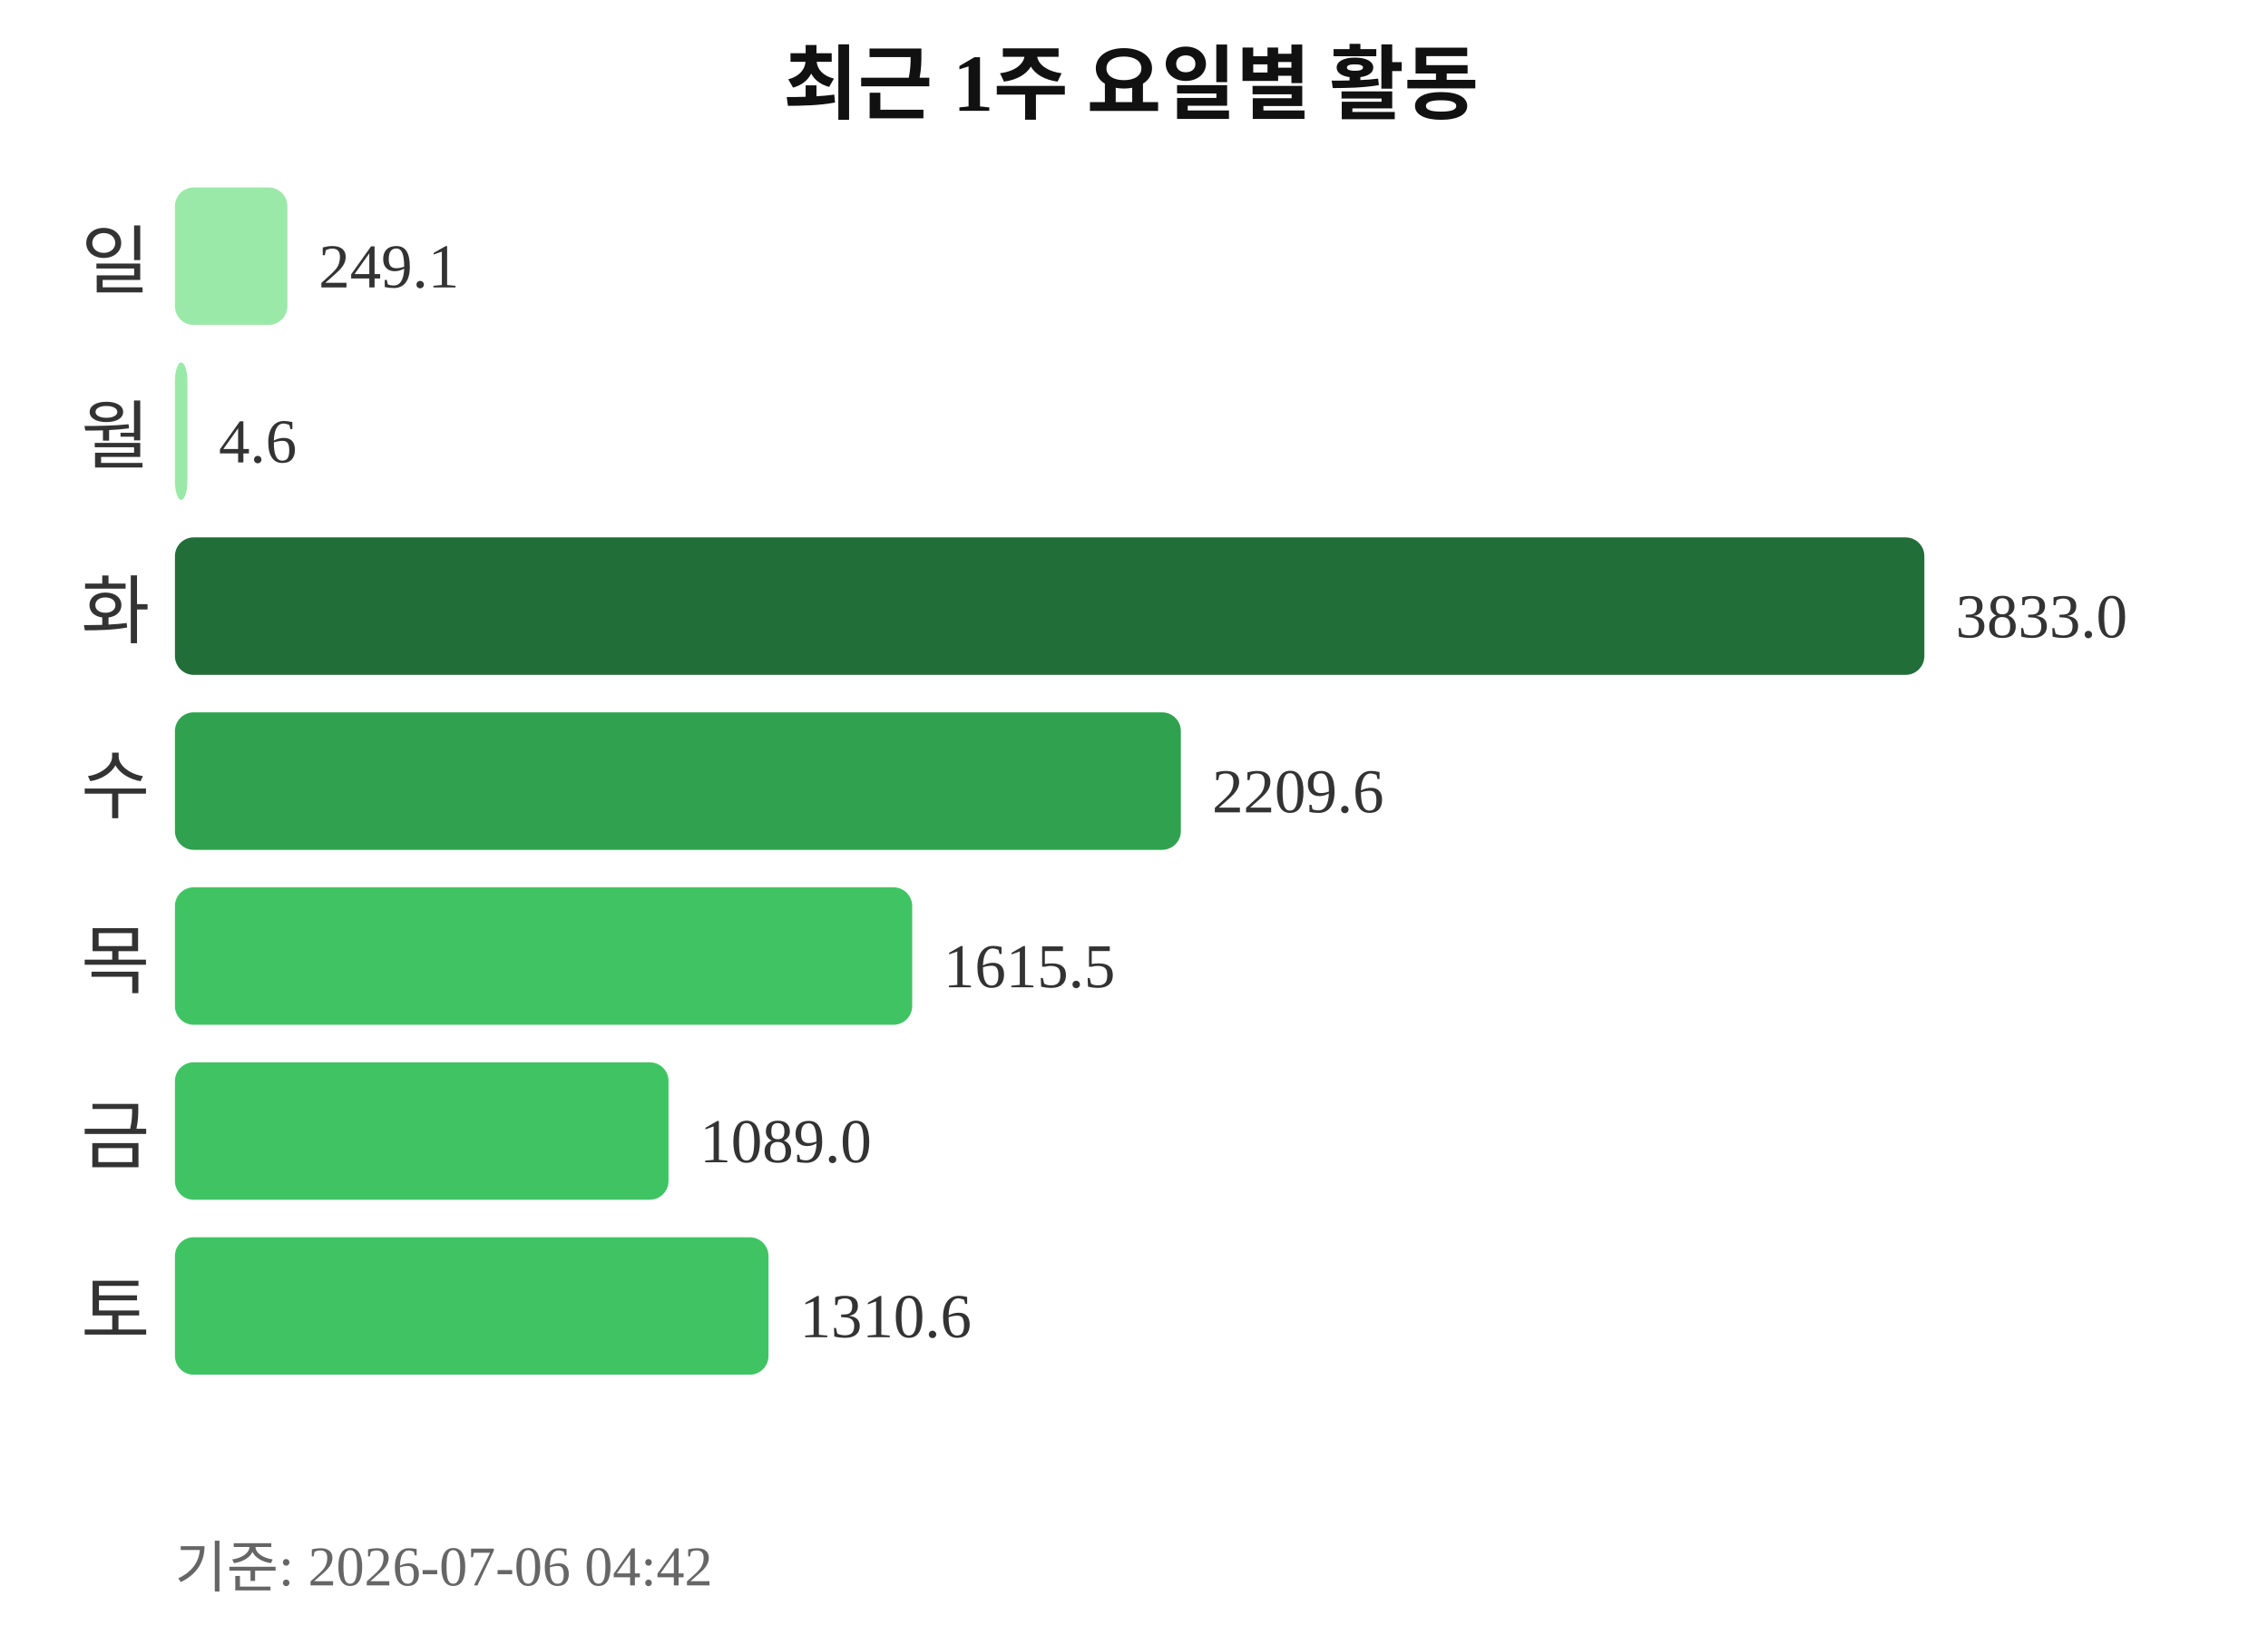
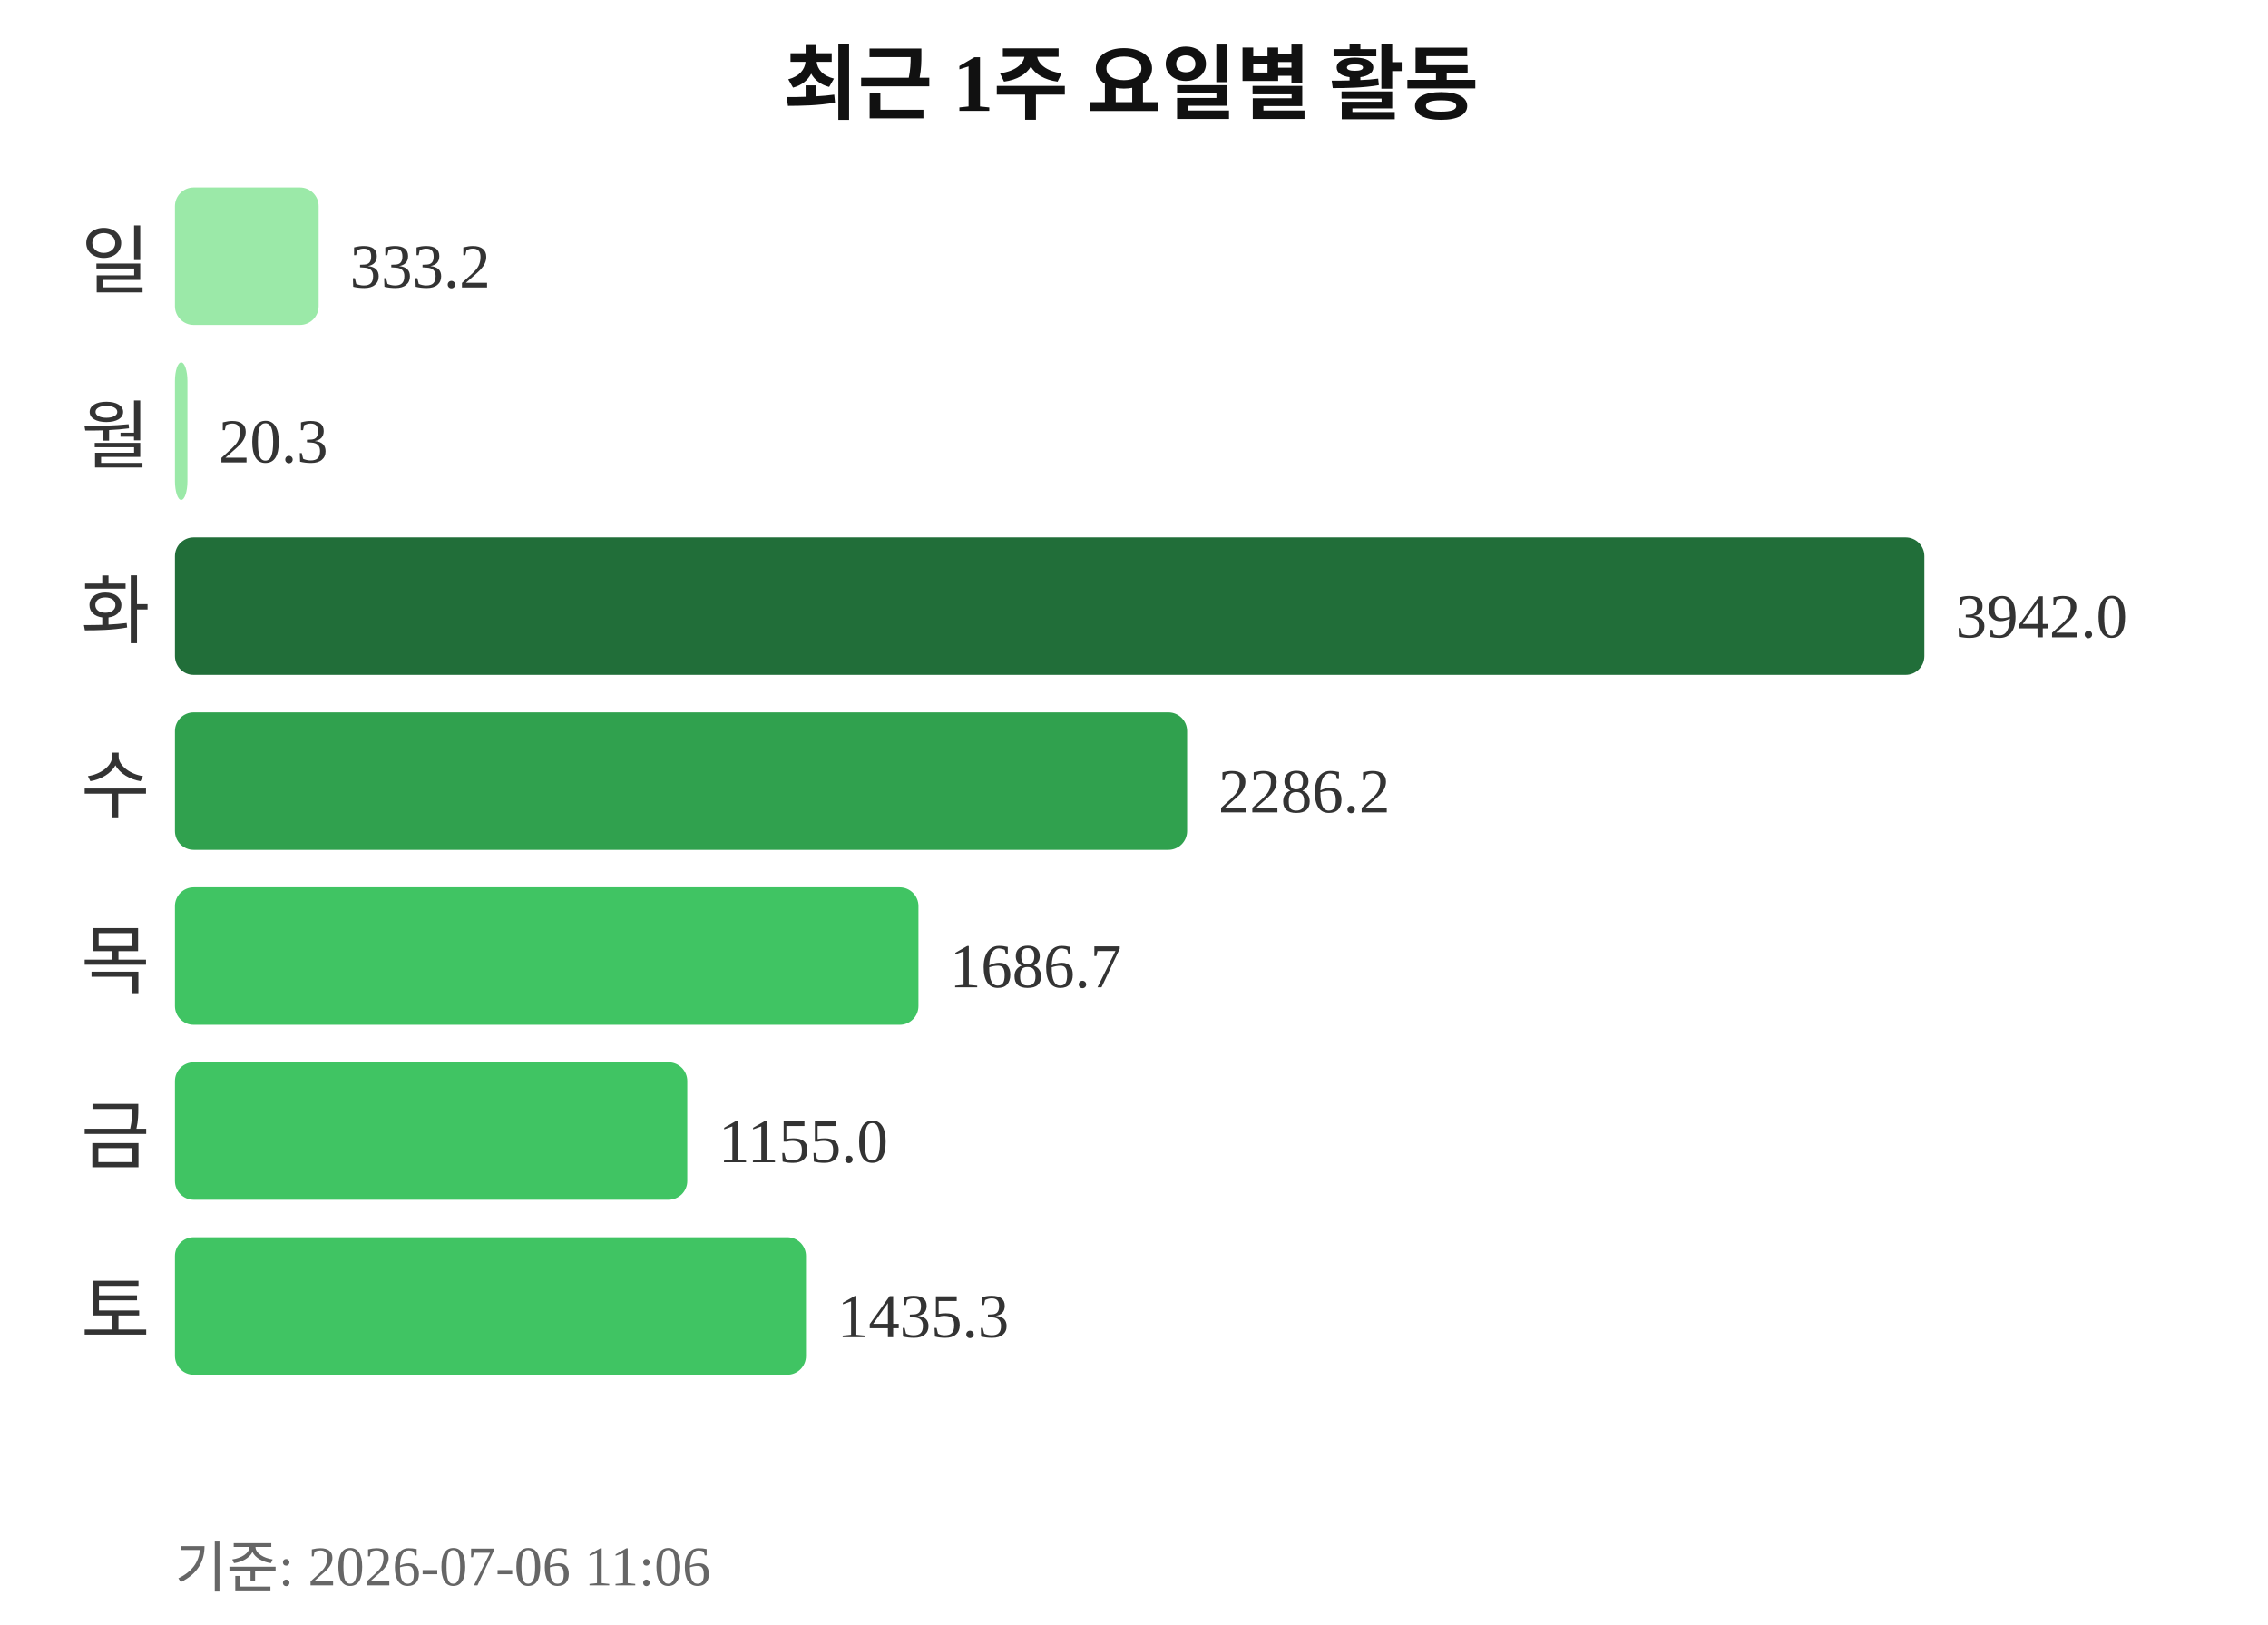
<svg xmlns="http://www.w3.org/2000/svg" width="363" height="260">
  <text x="181" y="18" text-anchor="middle" font-size="13" font-weight="bold" fill="#111111">최근 1주 요일별 활동</text>
  <text x="24" y="46" text-anchor="end" font-size="12" fill="#333333">일</text>
-   <rect x="28" y="30" width="18" height="22" rx="3" fill="#9be9a8" />
-   <text x="51" y="46" font-size="10" fill="#333333">249.1</text>
+   <rect x="28" y="30" width="23" height="22" rx="3" fill="#9be9a8" />
+   <text x="56" y="46" font-size="10" fill="#333333">333.2</text>
  <text x="24" y="74" text-anchor="end" font-size="12" fill="#333333">월</text>
  <rect x="28" y="58" width="2" height="22" rx="3" fill="#9be9a8" />
-   <text x="35" y="74" font-size="10" fill="#333333">4.6</text>
+   <text x="35" y="74" font-size="10" fill="#333333">20.3</text>
  <text x="24" y="102" text-anchor="end" font-size="12" fill="#333333">화</text>
  <rect x="28" y="86" width="280" height="22" rx="3" fill="#216e39" />
-   <text x="313" y="102" font-size="10" fill="#333333">3833.0</text>
+   <text x="313" y="102" font-size="10" fill="#333333">3942.0</text>
  <text x="24" y="130" text-anchor="end" font-size="12" fill="#333333">수</text>
-   <rect x="28" y="114" width="161" height="22" rx="3" fill="#30a14e" />
-   <text x="194" y="130" font-size="10" fill="#333333">2209.6</text>
+   <rect x="28" y="114" width="162" height="22" rx="3" fill="#30a14e" />
+   <text x="195" y="130" font-size="10" fill="#333333">2286.2</text>
  <text x="24" y="158" text-anchor="end" font-size="12" fill="#333333">목</text>
-   <rect x="28" y="142" width="118" height="22" rx="3" fill="#40c463" />
-   <text x="151" y="158" font-size="10" fill="#333333">1615.5</text>
+   <rect x="28" y="142" width="119" height="22" rx="3" fill="#40c463" />
+   <text x="152" y="158" font-size="10" fill="#333333">1686.7</text>
  <text x="24" y="186" text-anchor="end" font-size="12" fill="#333333">금</text>
-   <rect x="28" y="170" width="79" height="22" rx="3" fill="#40c463" />
-   <text x="112" y="186" font-size="10" fill="#333333">1089.0</text>
+   <rect x="28" y="170" width="82" height="22" rx="3" fill="#40c463" />
+   <text x="115" y="186" font-size="10" fill="#333333">1155.0</text>
  <text x="24" y="214" text-anchor="end" font-size="12" fill="#333333">토</text>
-   <rect x="28" y="198" width="95" height="22" rx="3" fill="#40c463" />
-   <text x="128" y="214" font-size="10" fill="#333333">1310.6</text>
-   <text x="28" y="254" font-size="9" fill="#666666">기준: 2026-07-06 04:42</text>
+   <rect x="28" y="198" width="101" height="22" rx="3" fill="#40c463" />
+   <text x="134" y="214" font-size="10" fill="#333333">1435.3</text>
+   <text x="28" y="254" font-size="9" fill="#666666">기준: 2026-07-06 11:06</text>
</svg>
